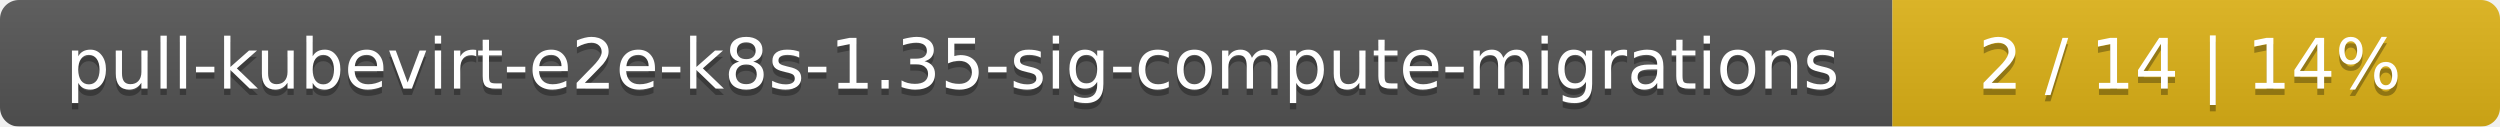
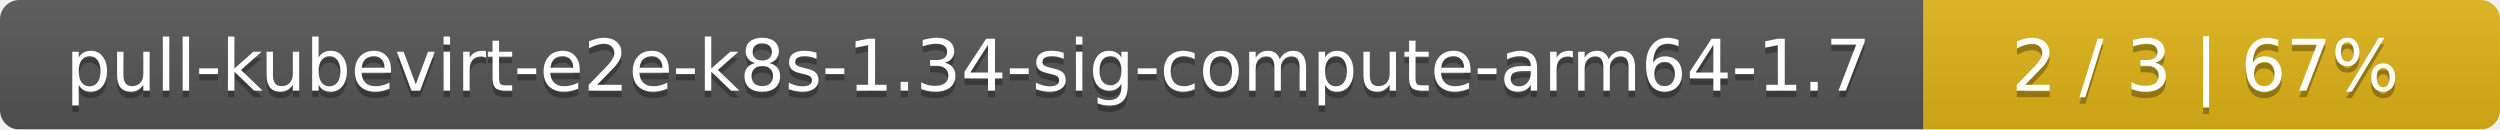
- <svg xmlns="http://www.w3.org/2000/svg" width="395" height="20">
+ <svg xmlns="http://www.w3.org/2000/svg" width="386" height="20">
  <linearGradient id="smooth" x2="0" y2="100%">
    <stop offset="0" stop-color="#bbb" stop-opacity=".1" />
    <stop offset="1" stop-opacity=".1" />
  </linearGradient>
  <mask id="round">
-     <rect width="395" height="20" rx="3" fill="#fff" />
+     <rect width="386" height="20" rx="3" fill="#fff" />
  </mask>
  <g mask="url(#round)">
-     <rect width="299" height="20" fill="#555" />
-     <rect x="299" width="96" height="20" fill="#dfb317" />
-     <rect width="395" height="20" fill="url(#smooth)" />
+     <rect width="297" height="20" fill="#555" />
+     <rect x="297" width="89" height="20" fill="#dfb317" />
+     <rect width="386" height="20" fill="url(#smooth)" />
  </g>
  <g fill="#fff" text-anchor="middle" font-family="DejaVu Sans,Verdana,Geneva,sans-serif" font-size="11">
-     <text x="150.5" y="15" fill="#010101" fill-opacity=".3">pull-kubevirt-e2e-k8s-1.35-sig-compute-migrations</text>
-     <text x="150.5" y="14">pull-kubevirt-e2e-k8s-1.35-sig-compute-migrations</text>
-     <text x="346" y="15" fill="#010101" fill-opacity=".3">2 / 14    |    14%</text>
-     <text x="346" y="14">2 / 14    |    14%</text>
+     <text x="149.5" y="15" fill="#010101" fill-opacity=".3">pull-kubevirt-e2e-k8s-1.34-sig-compute-arm64-1.7</text>
+     <text x="149.5" y="14">pull-kubevirt-e2e-k8s-1.34-sig-compute-arm64-1.7</text>
+     <text x="340.5" y="15" fill="#010101" fill-opacity=".3">2 / 3    |    67%</text>
+     <text x="340.5" y="14">2 / 3    |    67%</text>
  </g>
</svg>
